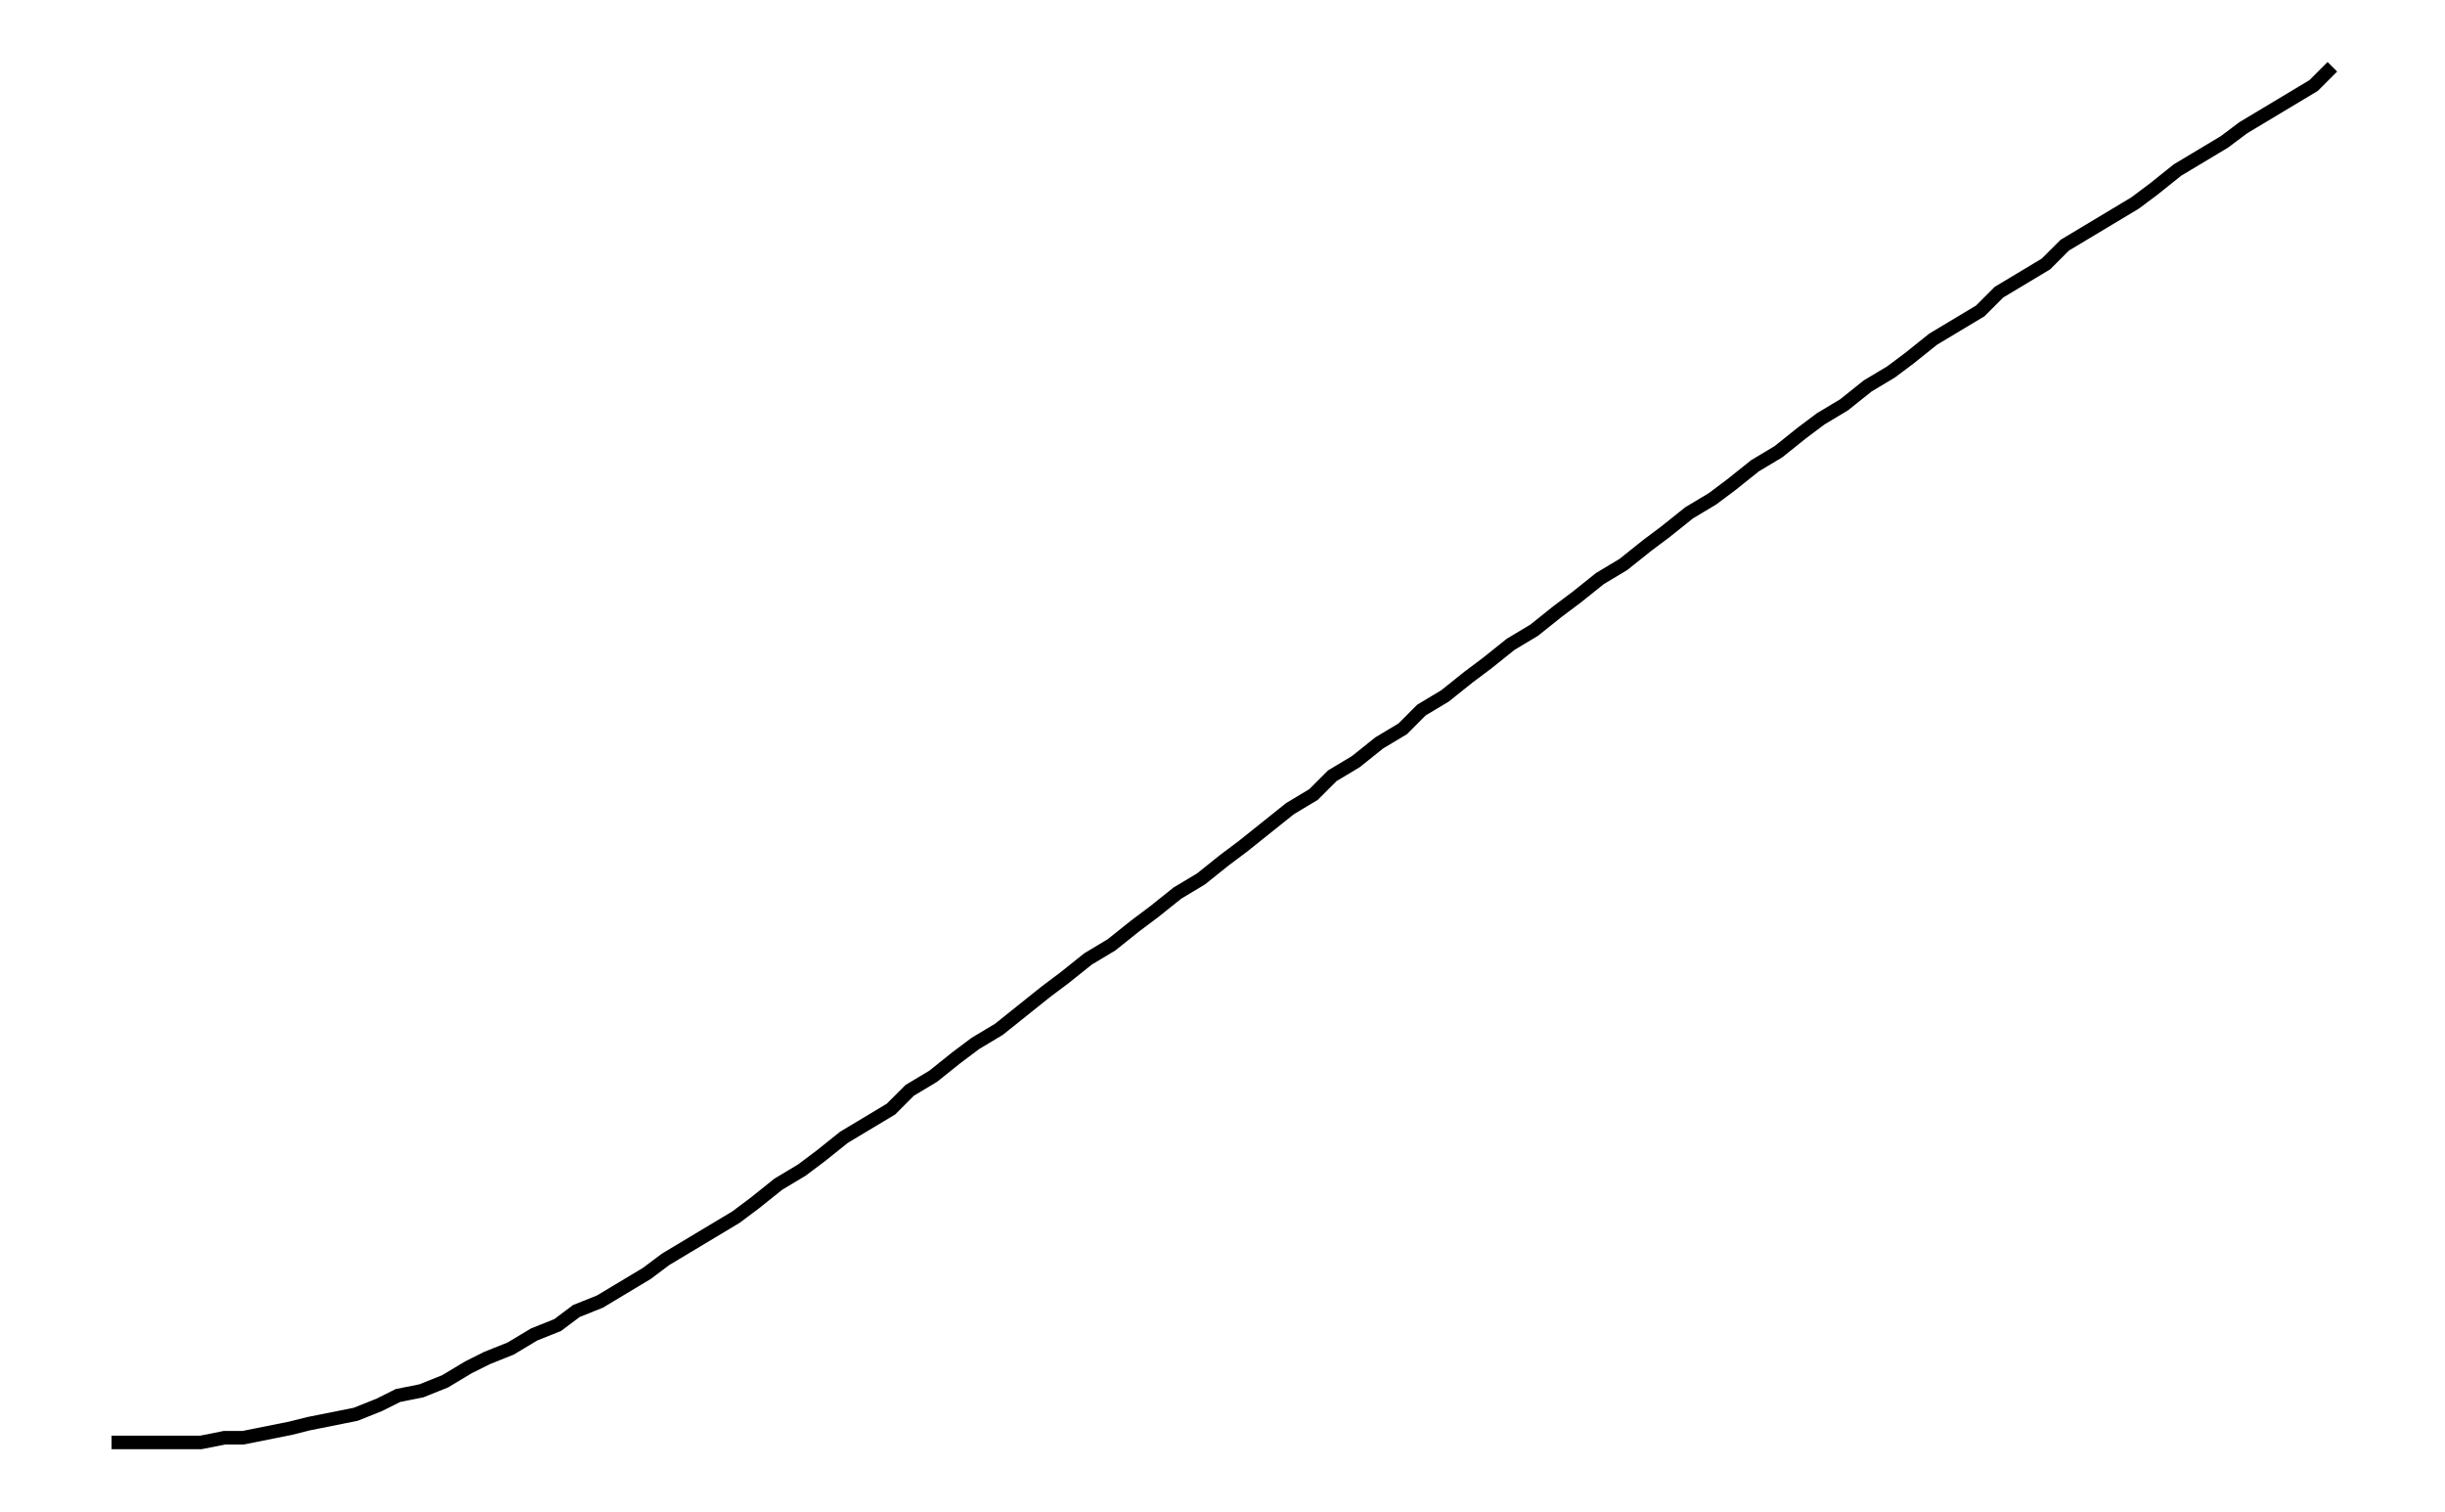
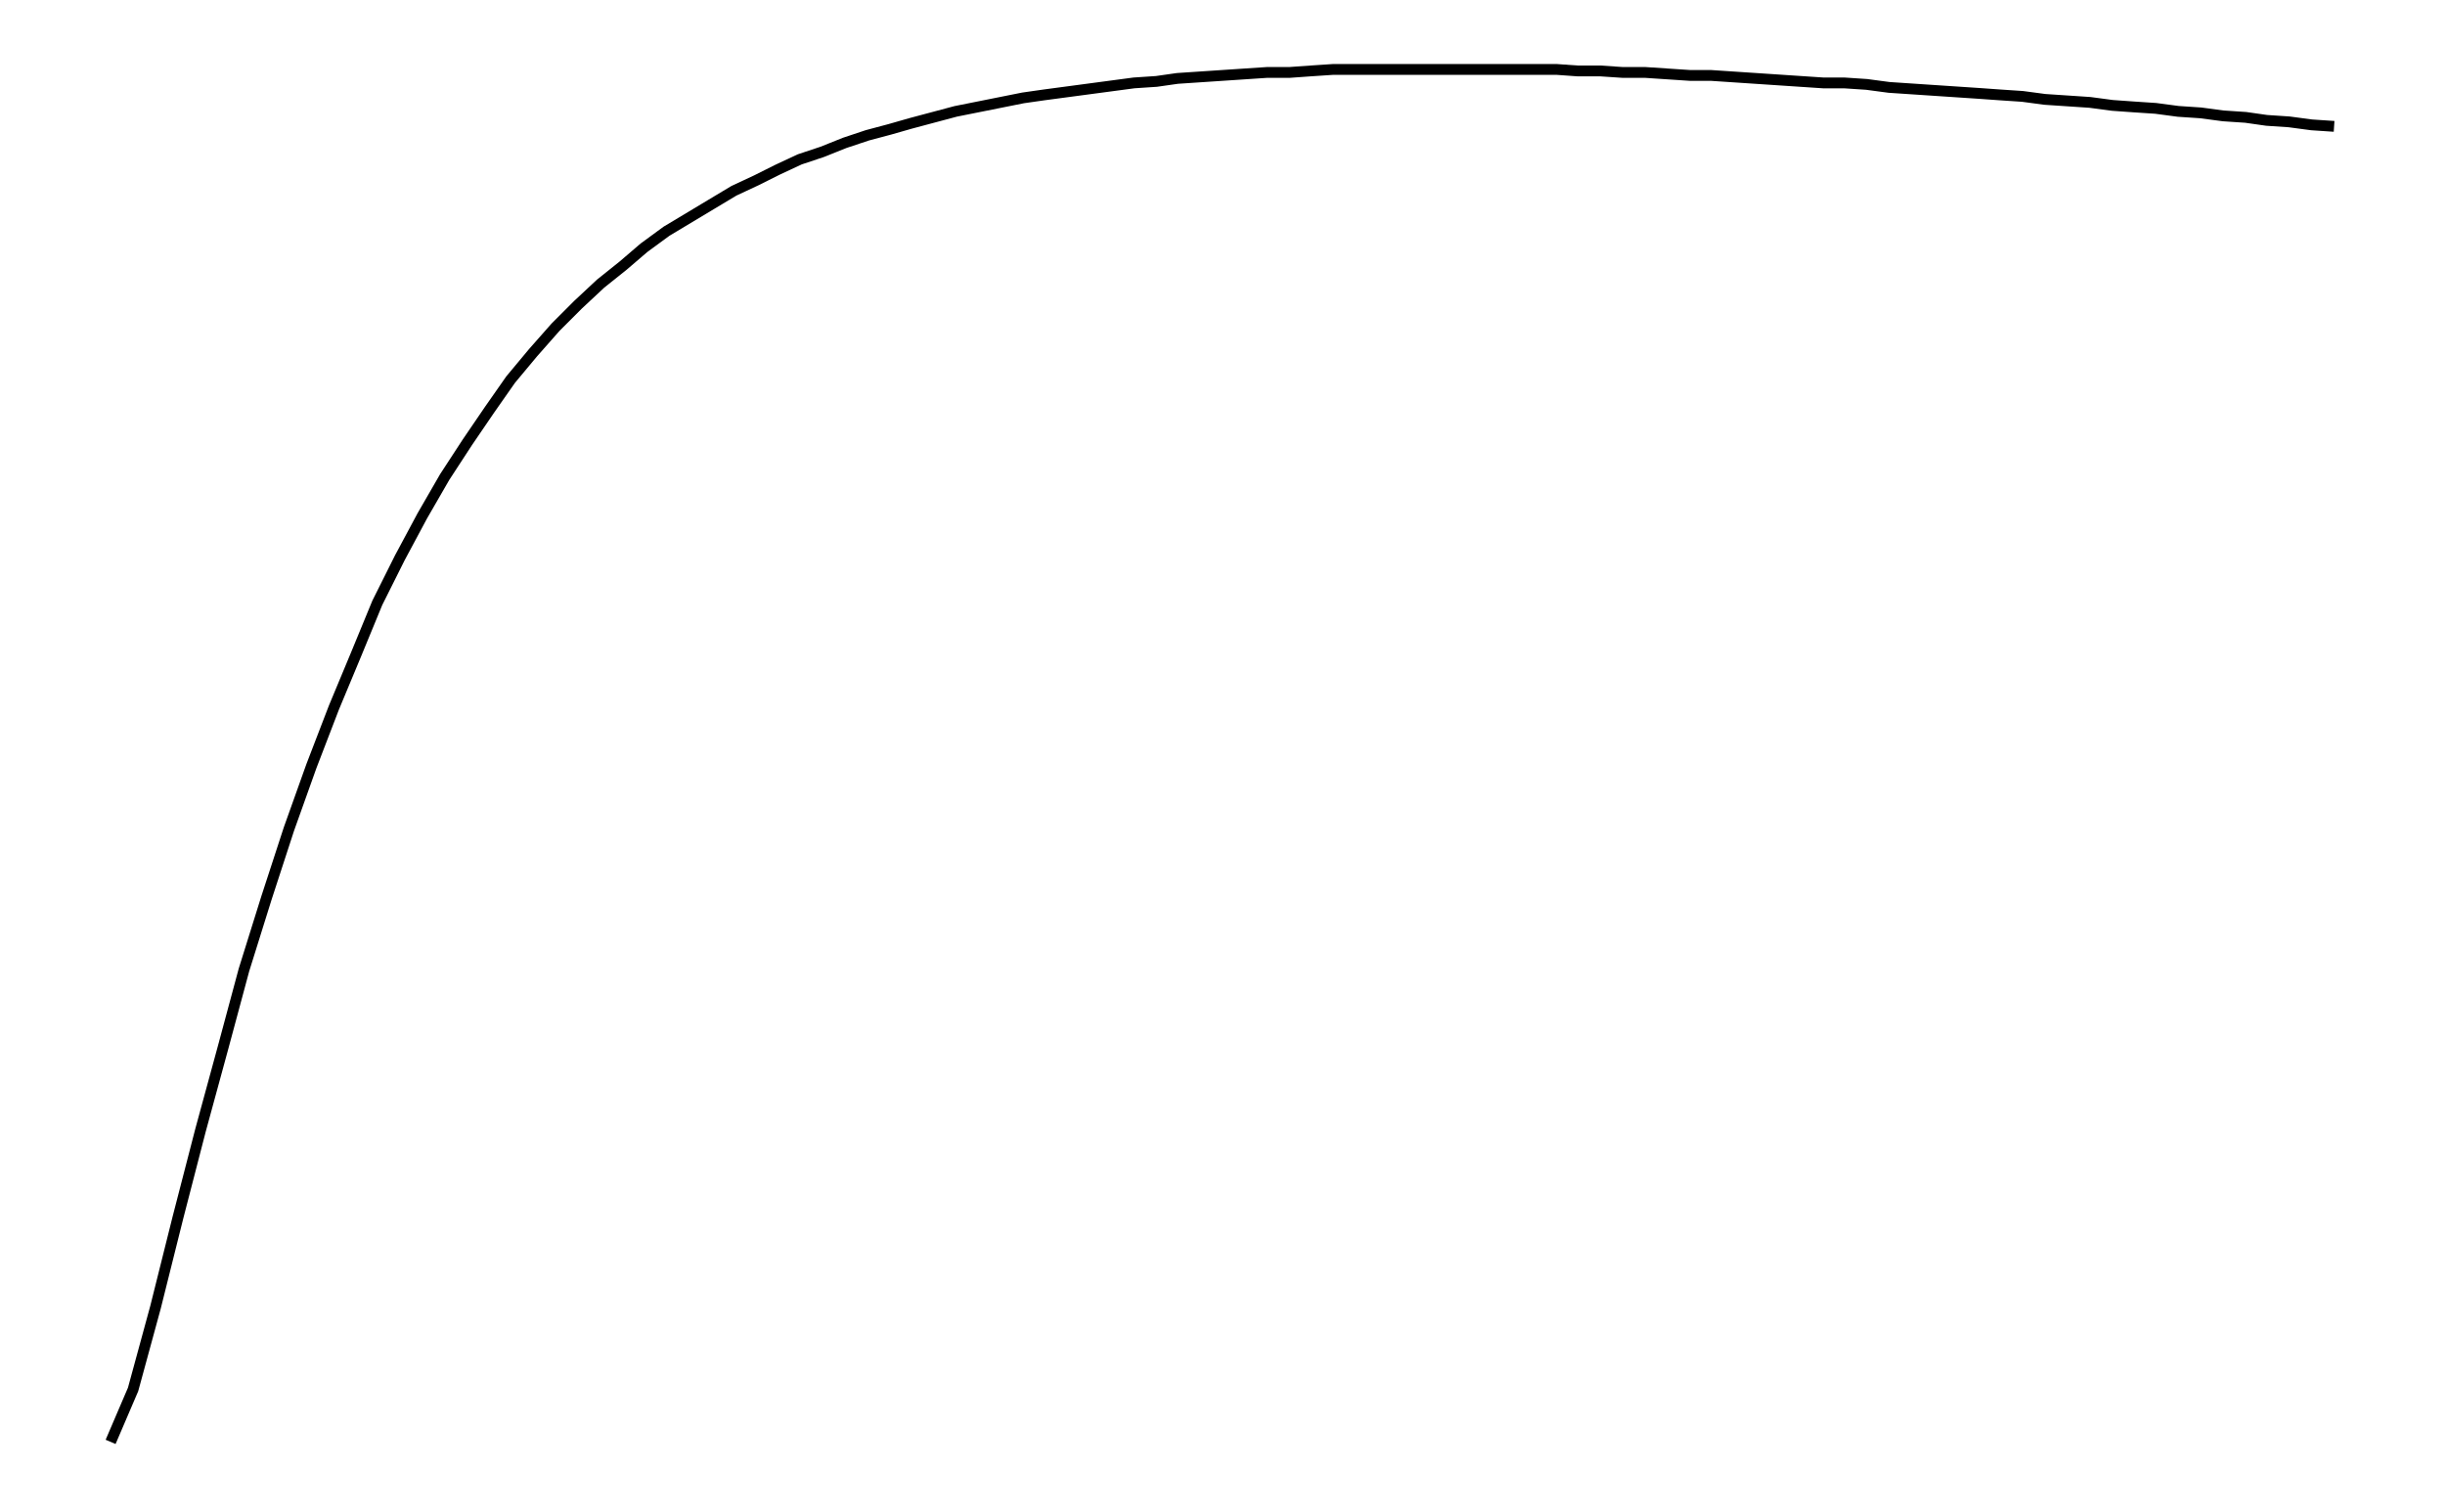
- <svg xmlns="http://www.w3.org/2000/svg" width="161.8" height="100.0" viewBox="-4.35 -5 171.803 110">
-   <g fill="none" stroke="black" stroke-width="0.002%" transform="translate(0, 100) scale(341.7759, -341.7759)">
-     <polyline points="0.002,0 0.007,0 0.011,0 0.016,0 0.021,0 0.026,0.001 0.03,0.001 0.035,0.002 0.04,0.003 0.044,0.004 0.049,0.005 0.054,0.006 0.059,0.008 0.063,0.01 0.068,0.011 0.073,0.013 0.078,0.016 0.082,0.018 0.087,0.02 0.092,0.023 0.097,0.025 0.101,0.028 0.106,0.03 0.111,0.033 0.116,0.036 0.12,0.039 0.125,0.042 0.13,0.045 0.135,0.048 0.139,0.051 0.144,0.055 0.149,0.058 0.153,0.061 0.158,0.065 0.163,0.068 0.168,0.071 0.172,0.075 0.177,0.078 0.182,0.082 0.186,0.085 0.191,0.088 0.196,0.092 0.201,0.096 0.205,0.099 0.21,0.103 0.215,0.106 0.22,0.11 0.224,0.113 0.229,0.117 0.234,0.12 0.239,0.124 0.243,0.127 0.248,0.131 0.253,0.135 0.258,0.138 0.262,0.142 0.267,0.145 0.272,0.149 0.277,0.152 0.281,0.156 0.286,0.159 0.291,0.163 0.295,0.166 0.3,0.17 0.305,0.173 0.31,0.177 0.314,0.18 0.319,0.184 0.324,0.187 0.329,0.191 0.333,0.194 0.338,0.198 0.343,0.201 0.347,0.204 0.352,0.208 0.357,0.211 0.362,0.215 0.366,0.218 0.371,0.221 0.376,0.225 0.381,0.228 0.385,0.231 0.39,0.235 0.395,0.238 0.4,0.241 0.404,0.245 0.409,0.248 0.414,0.251 0.418,0.255 0.423,0.258 0.428,0.261 0.433,0.264 0.437,0.267 0.442,0.271 0.447,0.274 0.452,0.277 0.456,0.28 0.461,0.283 0.466,0.286 0.471,0.289 0.475,0.293" />
+ <svg xmlns="http://www.w3.org/2000/svg" width="161.8" height="100.0" viewBox="-4.200 -4.714 171.803 110.000">
+   <g fill="none" stroke="black" stroke-width="0.005%" transform="translate(0, 100.5719) scale(109.0665, -109.0665)">
+     <polyline points="0.007,0.003 0.022,0.038 0.037,0.093 0.052,0.153 0.067,0.211 0.082,0.266 0.096,0.318 0.111,0.366 0.126,0.412 0.141,0.454 0.156,0.493 0.171,0.529 0.185,0.563 0.200,0.593 0.215,0.621 0.230,0.647 0.245,0.670 0.260,0.692 0.274,0.712 0.289,0.730 0.304,0.747 0.319,0.762 0.334,0.776 0.349,0.788 0.363,0.800 0.378,0.811 0.393,0.820 0.408,0.829 0.423,0.838 0.438,0.845 0.452,0.852 0.467,0.859 0.482,0.864 0.497,0.870 0.512,0.875 0.527,0.879 0.541,0.883 0.556,0.887 0.571,0.891 0.586,0.894 0.601,0.897 0.616,0.900 0.630,0.902 0.645,0.904 0.660,0.906 0.675,0.908 0.690,0.910 0.705,0.911 0.719,0.913 0.734,0.914 0.749,0.915 0.764,0.916 0.779,0.917 0.794,0.917 0.808,0.918 0.823,0.919 0.838,0.919 0.853,0.919 0.868,0.919 0.883,0.919 0.897,0.919 0.912,0.919 0.927,0.919 0.942,0.919 0.957,0.919 0.972,0.919 0.986,0.918 1.001,0.918 1.016,0.917 1.031,0.917 1.046,0.916 1.061,0.915 1.075,0.915 1.090,0.914 1.105,0.913 1.120,0.912 1.135,0.911 1.150,0.910 1.164,0.910 1.179,0.909 1.194,0.907 1.209,0.906 1.224,0.905 1.239,0.904 1.254,0.903 1.268,0.902 1.283,0.901 1.298,0.899 1.313,0.898 1.328,0.897 1.343,0.895 1.357,0.894 1.372,0.893 1.387,0.891 1.402,0.890 1.417,0.888 1.432,0.887 1.446,0.885 1.461,0.884 1.476,0.882 1.491,0.881" />
  </g>
</svg>
